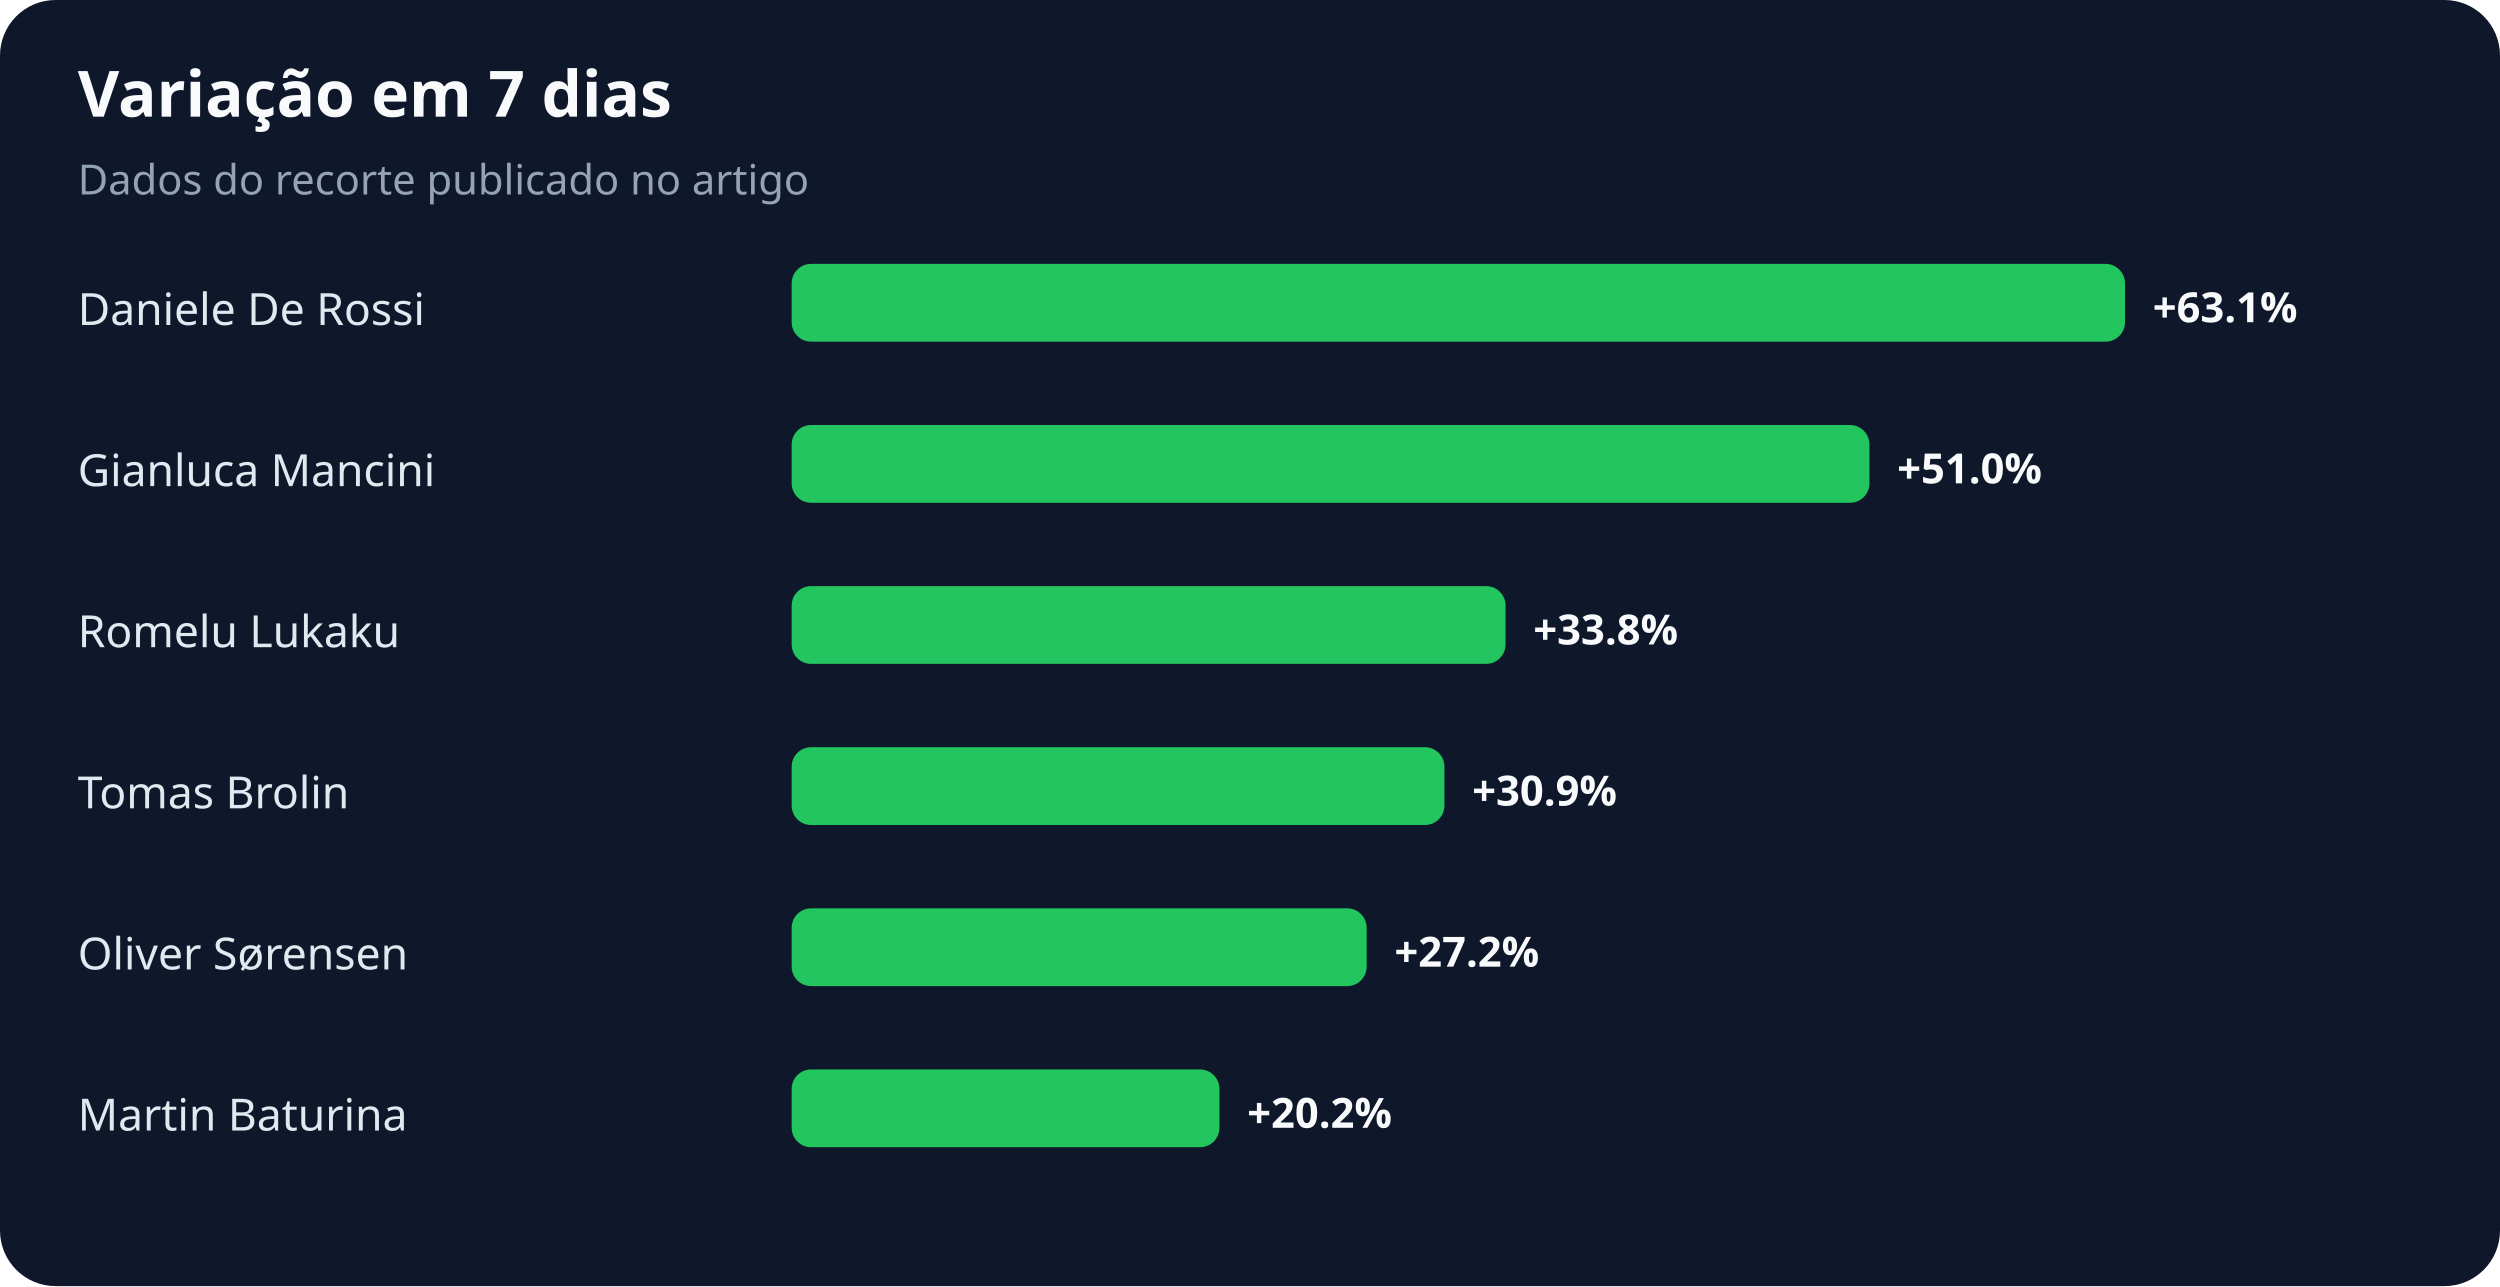
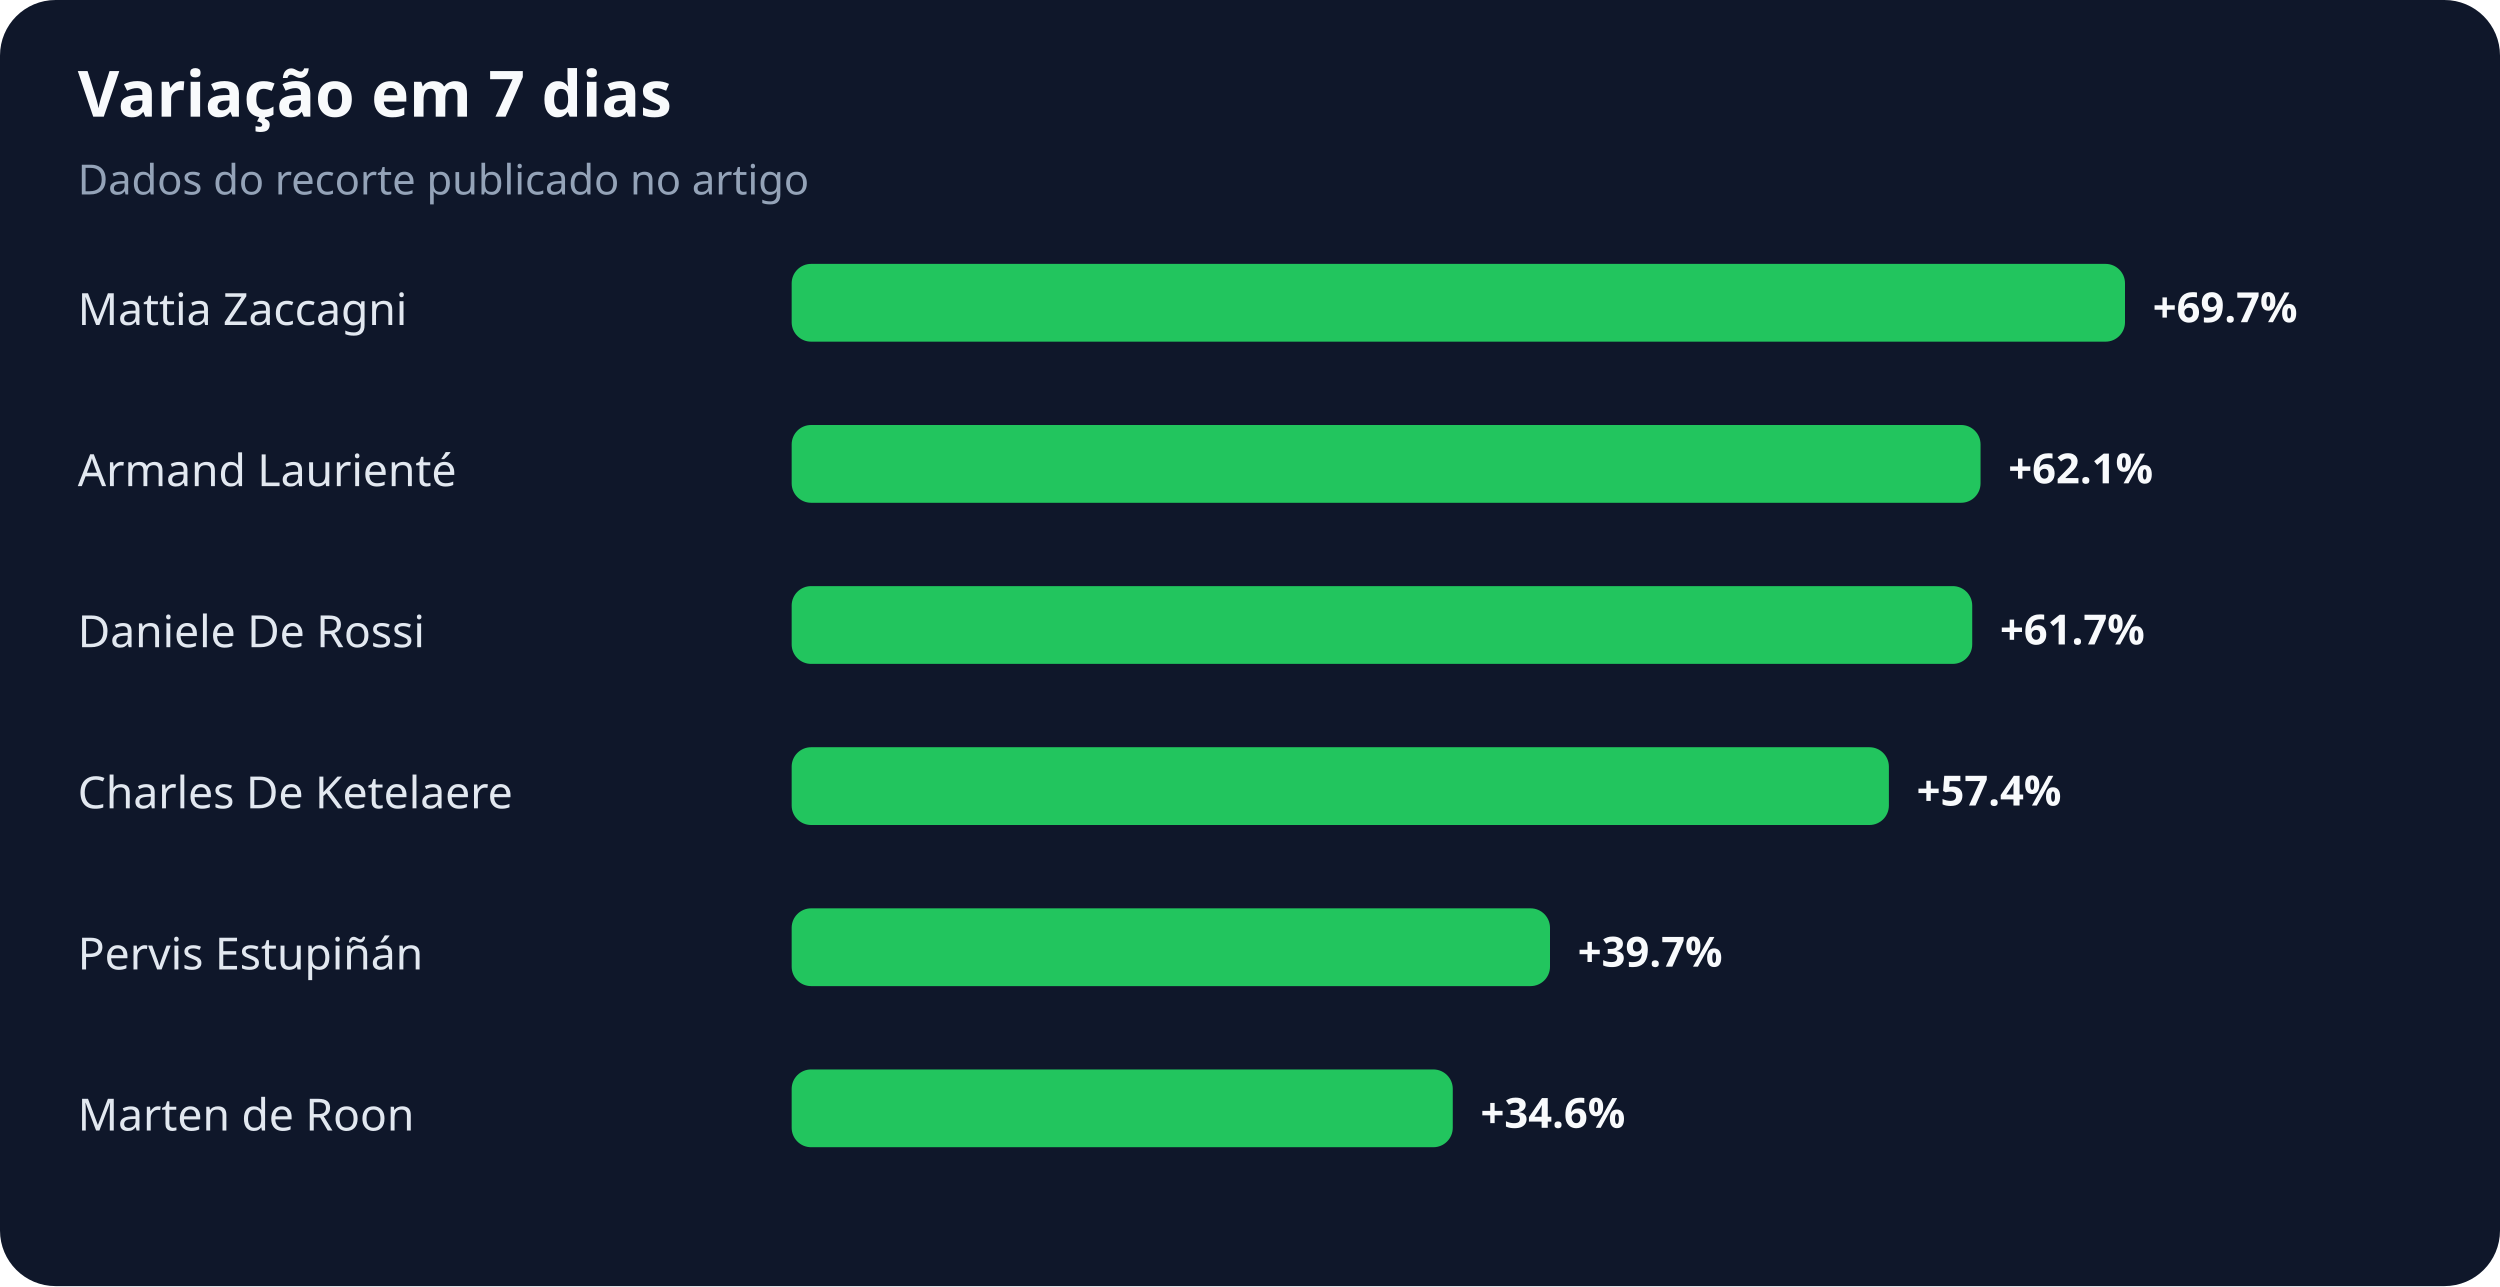
<svg xmlns="http://www.w3.org/2000/svg" width="900" height="463" viewBox="0 0 900 463" role="img" aria-labelledby="title desc">
  <rect width="100%" height="100%" rx="20" fill="#0f172a" />
  <text x="28" y="42" fill="#f8fafc" font-family="system-ui,sans-serif" font-size="23" font-weight="700">Variação em 7 dias</text>
  <text x="28" y="70" fill="#94a3b8" font-family="system-ui,sans-serif" font-size="15">Dados do recorte publicado no artigo</text>
-   <text x="28" y="117" fill="#e2e8f0" font-family="system-ui,sans-serif" font-size="16">Daniele De Rossi</text>
+   <text x="28" y="117" fill="#e2e8f0" font-family="system-ui,sans-serif" font-size="16">Mattia Zaccagni</text>
  <rect x="285" y="95" width="480" height="28" rx="7" fill="#22c55e" />
-   <text x="775" y="116" fill="#f8fafc" font-family="system-ui,sans-serif" font-size="15" font-weight="700">+63.1%</text>
-   <text x="28" y="175" fill="#e2e8f0" font-family="system-ui,sans-serif" font-size="16">Gianluca Mancini</text>
-   <rect x="285" y="153" width="388" height="28" rx="7" fill="#22c55e" />
-   <text x="683" y="174" fill="#f8fafc" font-family="system-ui,sans-serif" font-size="15" font-weight="700">+51.0%</text>
-   <text x="28" y="233" fill="#e2e8f0" font-family="system-ui,sans-serif" font-size="16">Romelu Lukaku</text>
-   <rect x="285" y="211" width="257" height="28" rx="7" fill="#22c55e" />
-   <text x="552" y="232" fill="#f8fafc" font-family="system-ui,sans-serif" font-size="15" font-weight="700">+33.8%</text>
-   <text x="28" y="291" fill="#e2e8f0" font-family="system-ui,sans-serif" font-size="16">Tomas Brolin</text>
-   <rect x="285" y="269" width="235" height="28" rx="7" fill="#22c55e" />
-   <text x="530" y="290" fill="#f8fafc" font-family="system-ui,sans-serif" font-size="15" font-weight="700">+30.9%</text>
-   <text x="28" y="349" fill="#e2e8f0" font-family="system-ui,sans-serif" font-size="16">Oliver Sørensen</text>
-   <rect x="285" y="327" width="207" height="28" rx="7" fill="#22c55e" />
-   <text x="502" y="348" fill="#f8fafc" font-family="system-ui,sans-serif" font-size="15" font-weight="700">+27.2%</text>
-   <text x="28" y="407" fill="#e2e8f0" font-family="system-ui,sans-serif" font-size="16">Martin Baturina</text>
-   <rect x="285" y="385" width="154" height="28" rx="7" fill="#22c55e" />
-   <text x="449" y="406" fill="#f8fafc" font-family="system-ui,sans-serif" font-size="15" font-weight="700">+20.2%</text>
+   <text x="775" y="116" fill="#f8fafc" font-family="system-ui,sans-serif" font-size="15" font-weight="700">+69.7%</text>
+   <text x="28" y="175" fill="#e2e8f0" font-family="system-ui,sans-serif" font-size="16">Armand Laurienté</text>
+   <rect x="285" y="153" width="428" height="28" rx="7" fill="#22c55e" />
+   <text x="723" y="174" fill="#f8fafc" font-family="system-ui,sans-serif" font-size="15" font-weight="700">+62.1%</text>
+   <text x="28" y="233" fill="#e2e8f0" font-family="system-ui,sans-serif" font-size="16">Daniele De Rossi</text>
+   <rect x="285" y="211" width="425" height="28" rx="7" fill="#22c55e" />
+   <text x="720" y="232" fill="#f8fafc" font-family="system-ui,sans-serif" font-size="15" font-weight="700">+61.7%</text>
+   <text x="28" y="291" fill="#e2e8f0" font-family="system-ui,sans-serif" font-size="16">Charles De Ketelaere</text>
+   <rect x="285" y="269" width="395" height="28" rx="7" fill="#22c55e" />
+   <text x="690" y="290" fill="#f8fafc" font-family="system-ui,sans-serif" font-size="15" font-weight="700">+57.4%</text>
+   <text x="28" y="349" fill="#e2e8f0" font-family="system-ui,sans-serif" font-size="16">Pervis Estupiñán</text>
+   <rect x="285" y="327" width="273" height="28" rx="7" fill="#22c55e" />
+   <text x="568" y="348" fill="#f8fafc" font-family="system-ui,sans-serif" font-size="15" font-weight="700">+39.7%</text>
+   <text x="28" y="407" fill="#e2e8f0" font-family="system-ui,sans-serif" font-size="16">Marten de Roon</text>
+   <rect x="285" y="385" width="238" height="28" rx="7" fill="#22c55e" />
+   <text x="533" y="406" fill="#f8fafc" font-family="system-ui,sans-serif" font-size="15" font-weight="700">+34.6%</text>
</svg>
